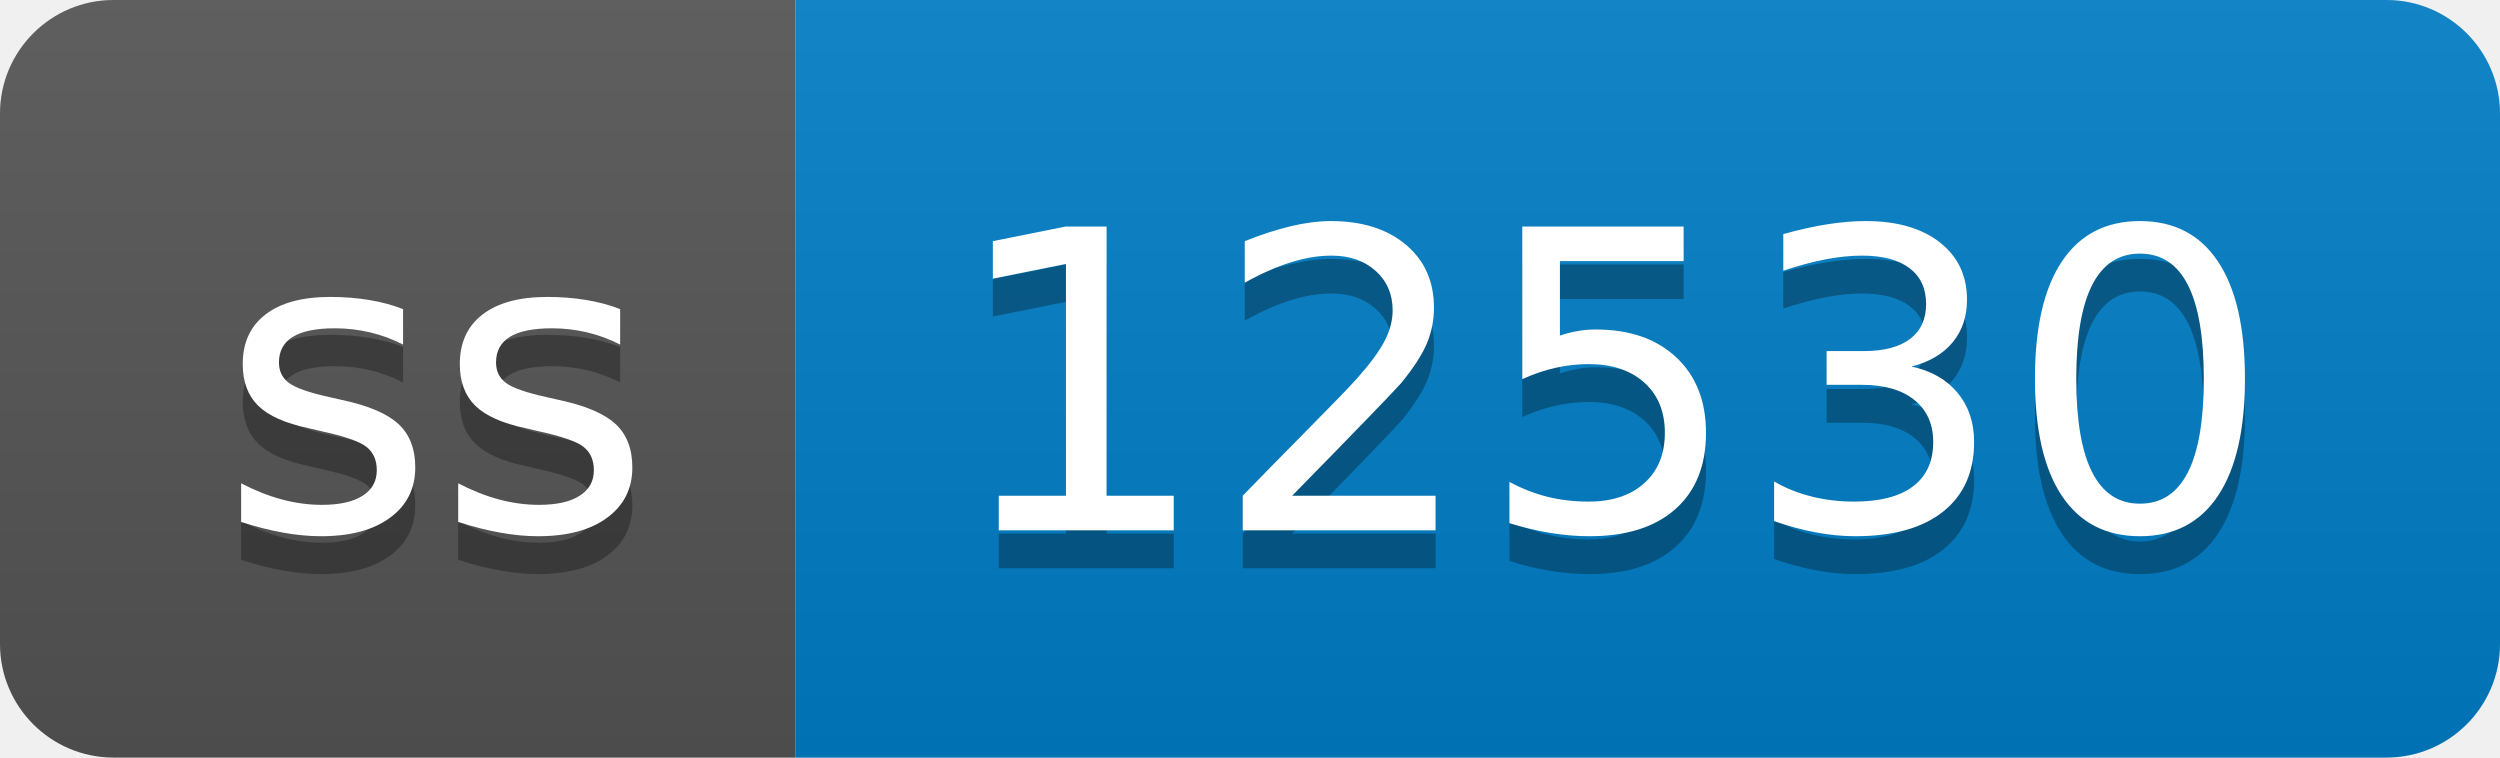
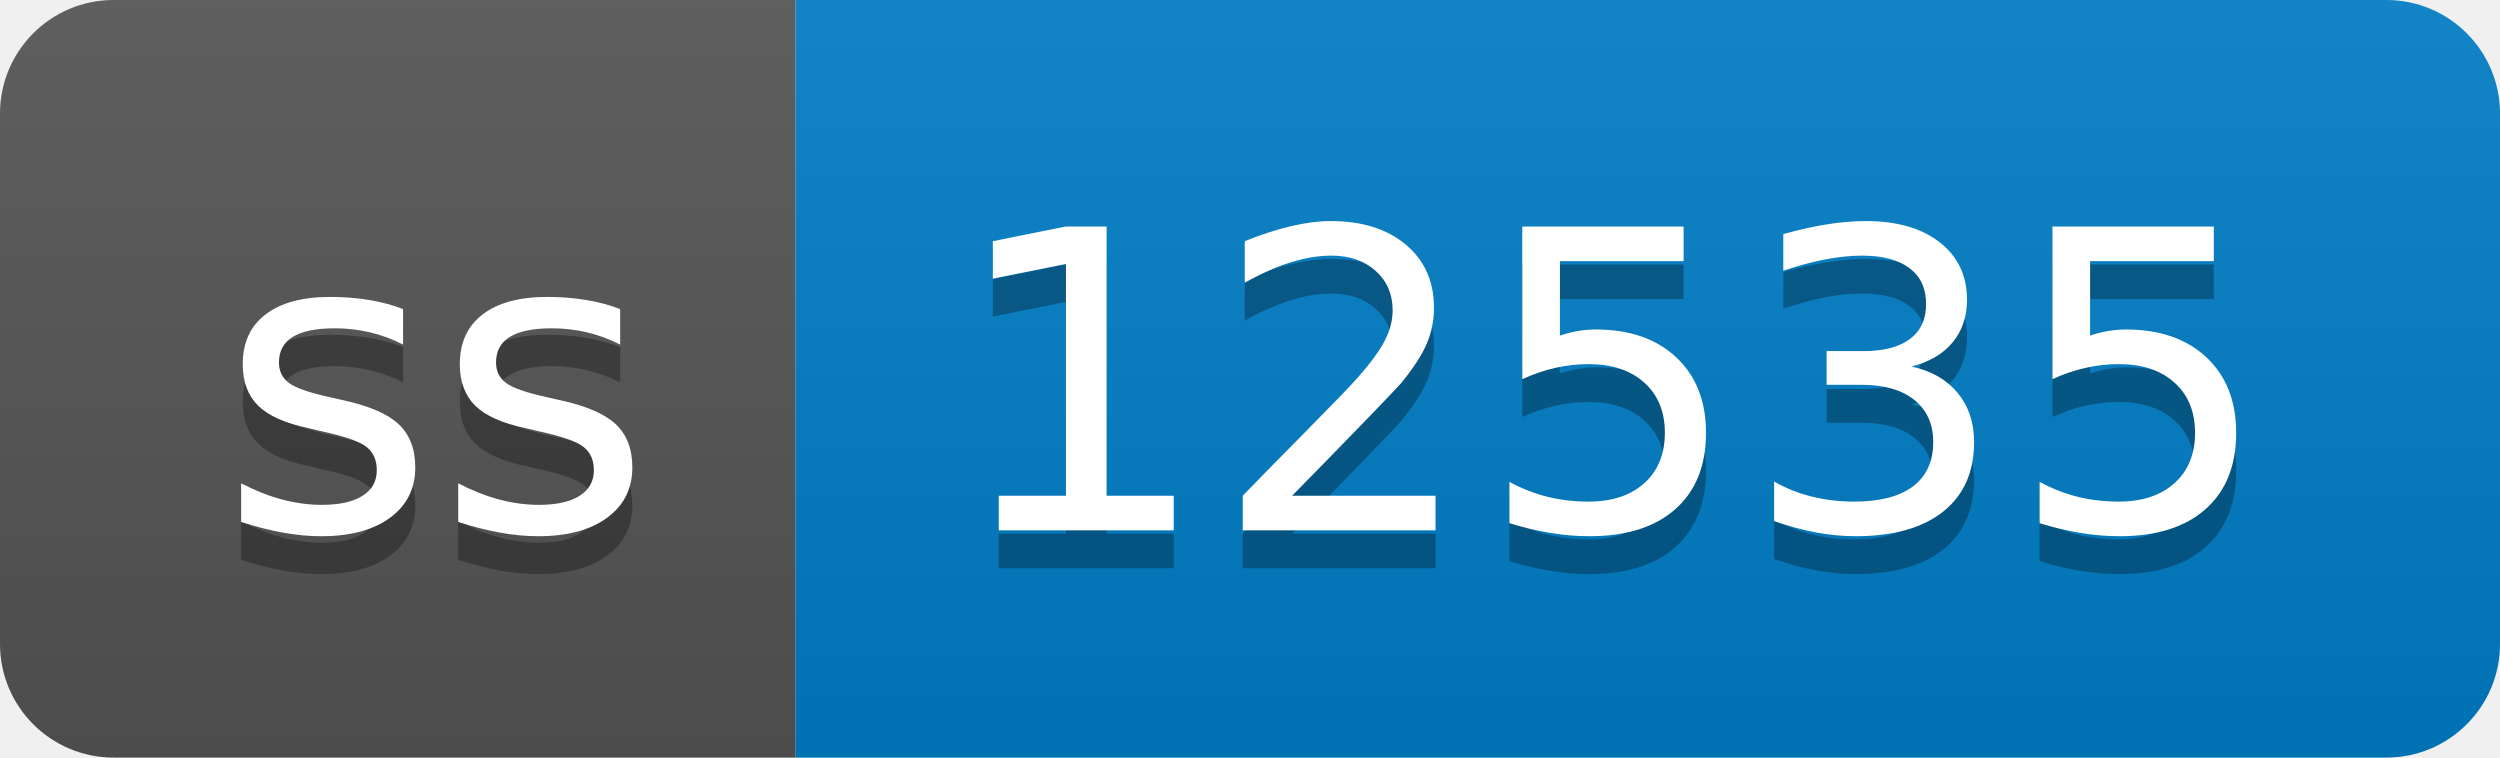
- <svg xmlns="http://www.w3.org/2000/svg" width="66" height="20" role="img" aria-label="ss: 12530">
+ <svg xmlns="http://www.w3.org/2000/svg" width="66" height="20" role="img" aria-label="ss: 12535">
  <linearGradient id="s" x2="0" y2="100%">
    <stop offset="0" stop-color="#bbb" stop-opacity=".1" />
    <stop offset="1" stop-opacity=".1" />
  </linearGradient>
  <clipPath id="r">
    <rect width="66" height="20" rx="3" fill="#fff" />
  </clipPath>
  <g clip-path="url(#r)">
    <rect width="21" height="20" fill="#555" />
    <rect x="21" width="45" height="20" fill="#007ec6" />
    <rect width="66" height="20" fill="url(#s)" />
  </g>
  <g fill="#fff" text-anchor="middle" font-family="Verdana,Geneva,DejaVu Sans,sans-serif" text-rendering="geometricPrecision" font-size="110">
    <text aria-hidden="true" x="115" y="150" fill="#010101" fill-opacity=".3" transform="scale(.1)" textLength="110">ss</text>
    <text x="115" y="140" transform="scale(.1)" fill="#fff" textLength="110">ss</text>
-     <text aria-hidden="true" x="425" y="150" fill="#010101" fill-opacity=".3" transform="scale(.1)" textLength="350">12530</text>
-     <text x="425" y="140" transform="scale(.1)" fill="#fff" textLength="350">12530</text>
+     <text aria-hidden="true" x="425" y="150" fill="#010101" fill-opacity=".3" transform="scale(.1)" textLength="350">12535</text>
+     <text x="425" y="140" transform="scale(.1)" fill="#fff" textLength="350">12535</text>
  </g>
</svg>
